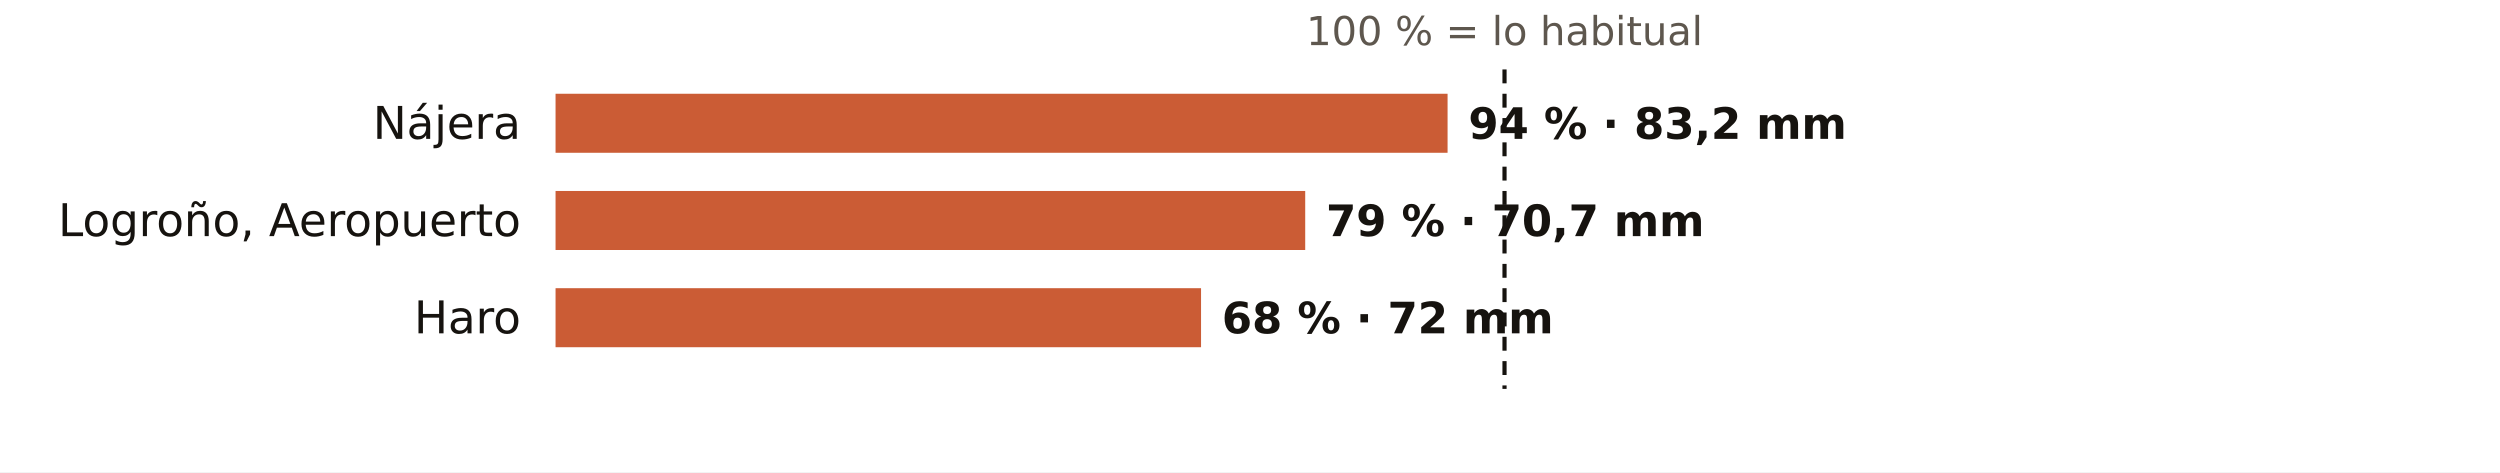
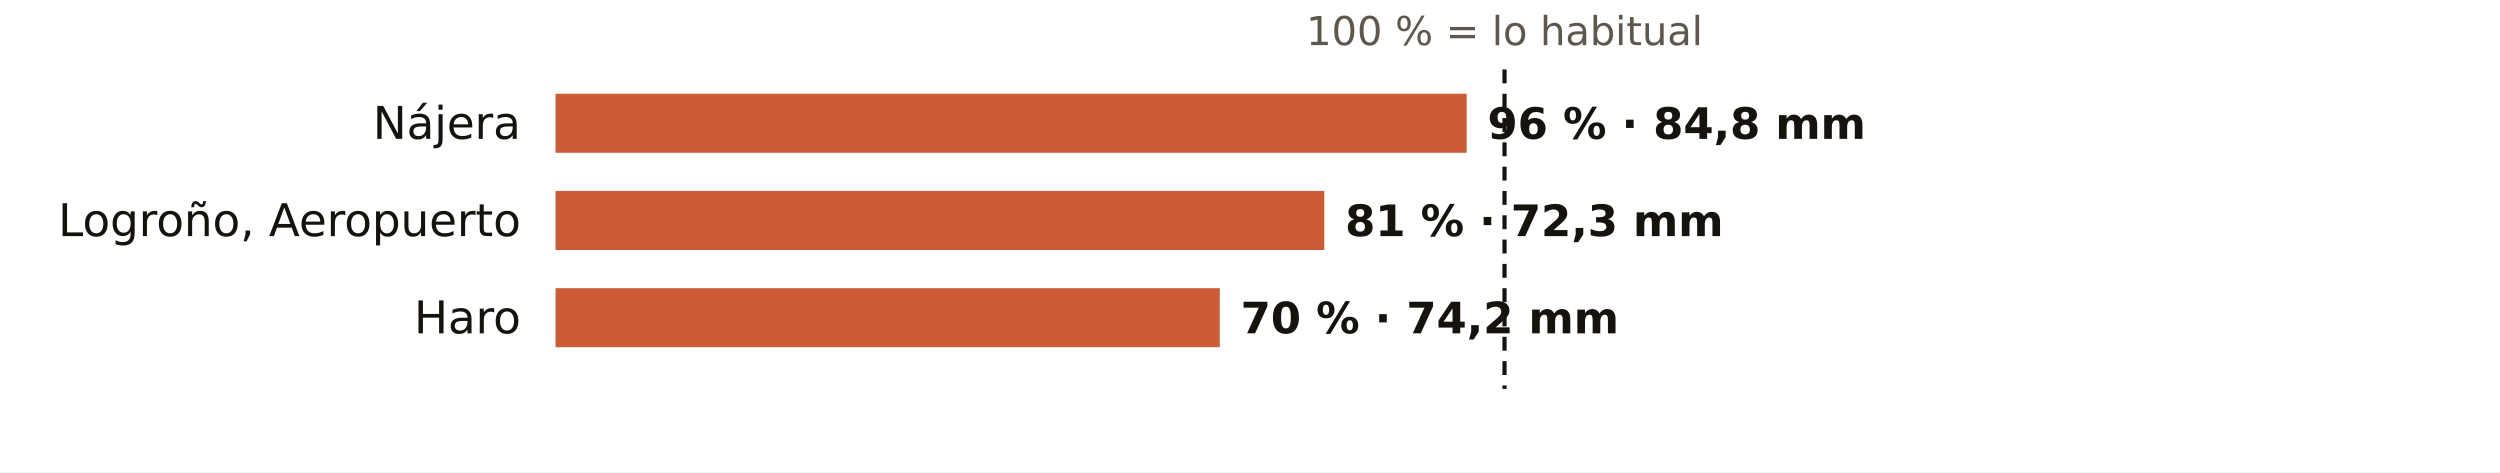
<svg xmlns="http://www.w3.org/2000/svg" viewBox="0 0 720 136" width="720" height="136" role="img" aria-label="El otoño en los pluviómetros de AEMET de La Rioja: % de lo habitual">
  <rect width="720" height="136" fill="#FFFFFF" />
  <text x="433.3" y="13.0" font-size="11.5" fill="#5E574E" text-anchor="middle" font-weight="400" font-family="Public Sans, DejaVu Sans, Arial, sans-serif">100 % = lo habitual</text>
  <text x="150.0" y="40.0" font-size="13" fill="#16130F" text-anchor="end" font-weight="500" font-family="Public Sans, DejaVu Sans, Arial, sans-serif">Nájera</text>
-   <rect x="160" y="27" width="256.9" height="17" fill="#C4461A" opacity="0.88" />
-   <text x="422.9" y="40.0" font-size="12.5" fill="#16130F" text-anchor="start" font-weight="600" font-family="Public Sans, DejaVu Sans, Arial, sans-serif">94 % · 83,2 mm</text>
+   <rect x="160" y="27" width="262.4" height="17" fill="#C4461A" opacity="0.88" />
+   <text x="428.4" y="40.0" font-size="12.5" fill="#16130F" text-anchor="start" font-weight="600" font-family="Public Sans, DejaVu Sans, Arial, sans-serif">96 % · 84,8 mm</text>
  <text x="150.0" y="68.0" font-size="13" fill="#16130F" text-anchor="end" font-weight="500" font-family="Public Sans, DejaVu Sans, Arial, sans-serif">Logroño, Aeropuerto</text>
-   <rect x="160" y="55" width="215.9" height="17" fill="#C4461A" opacity="0.88" />
-   <text x="381.9" y="68.0" font-size="12.5" fill="#16130F" text-anchor="start" font-weight="600" font-family="Public Sans, DejaVu Sans, Arial, sans-serif">79 % · 70,7 mm</text>
+   <rect x="160" y="55" width="221.4" height="17" fill="#C4461A" opacity="0.88" />
+   <text x="387.4" y="68.0" font-size="12.5" fill="#16130F" text-anchor="start" font-weight="600" font-family="Public Sans, DejaVu Sans, Arial, sans-serif">81 % · 72,3 mm</text>
  <text x="150.0" y="96.0" font-size="13" fill="#16130F" text-anchor="end" font-weight="500" font-family="Public Sans, DejaVu Sans, Arial, sans-serif">Haro</text>
-   <rect x="160" y="83" width="185.9" height="17" fill="#C4461A" opacity="0.88" />
-   <text x="351.9" y="96.0" font-size="12.5" fill="#16130F" text-anchor="start" font-weight="600" font-family="Public Sans, DejaVu Sans, Arial, sans-serif">68 % · 72 mm</text>
+   <rect x="160" y="83" width="191.3" height="17" fill="#C4461A" opacity="0.88" />
+   <text x="357.3" y="96.0" font-size="12.5" fill="#16130F" text-anchor="start" font-weight="600" font-family="Public Sans, DejaVu Sans, Arial, sans-serif">70 % · 74,2 mm</text>
  <line x1="433.3" x2="433.3" y1="20" y2="112" stroke="#16130F" stroke-width="1.2" stroke-dasharray="4 3" />
</svg>
